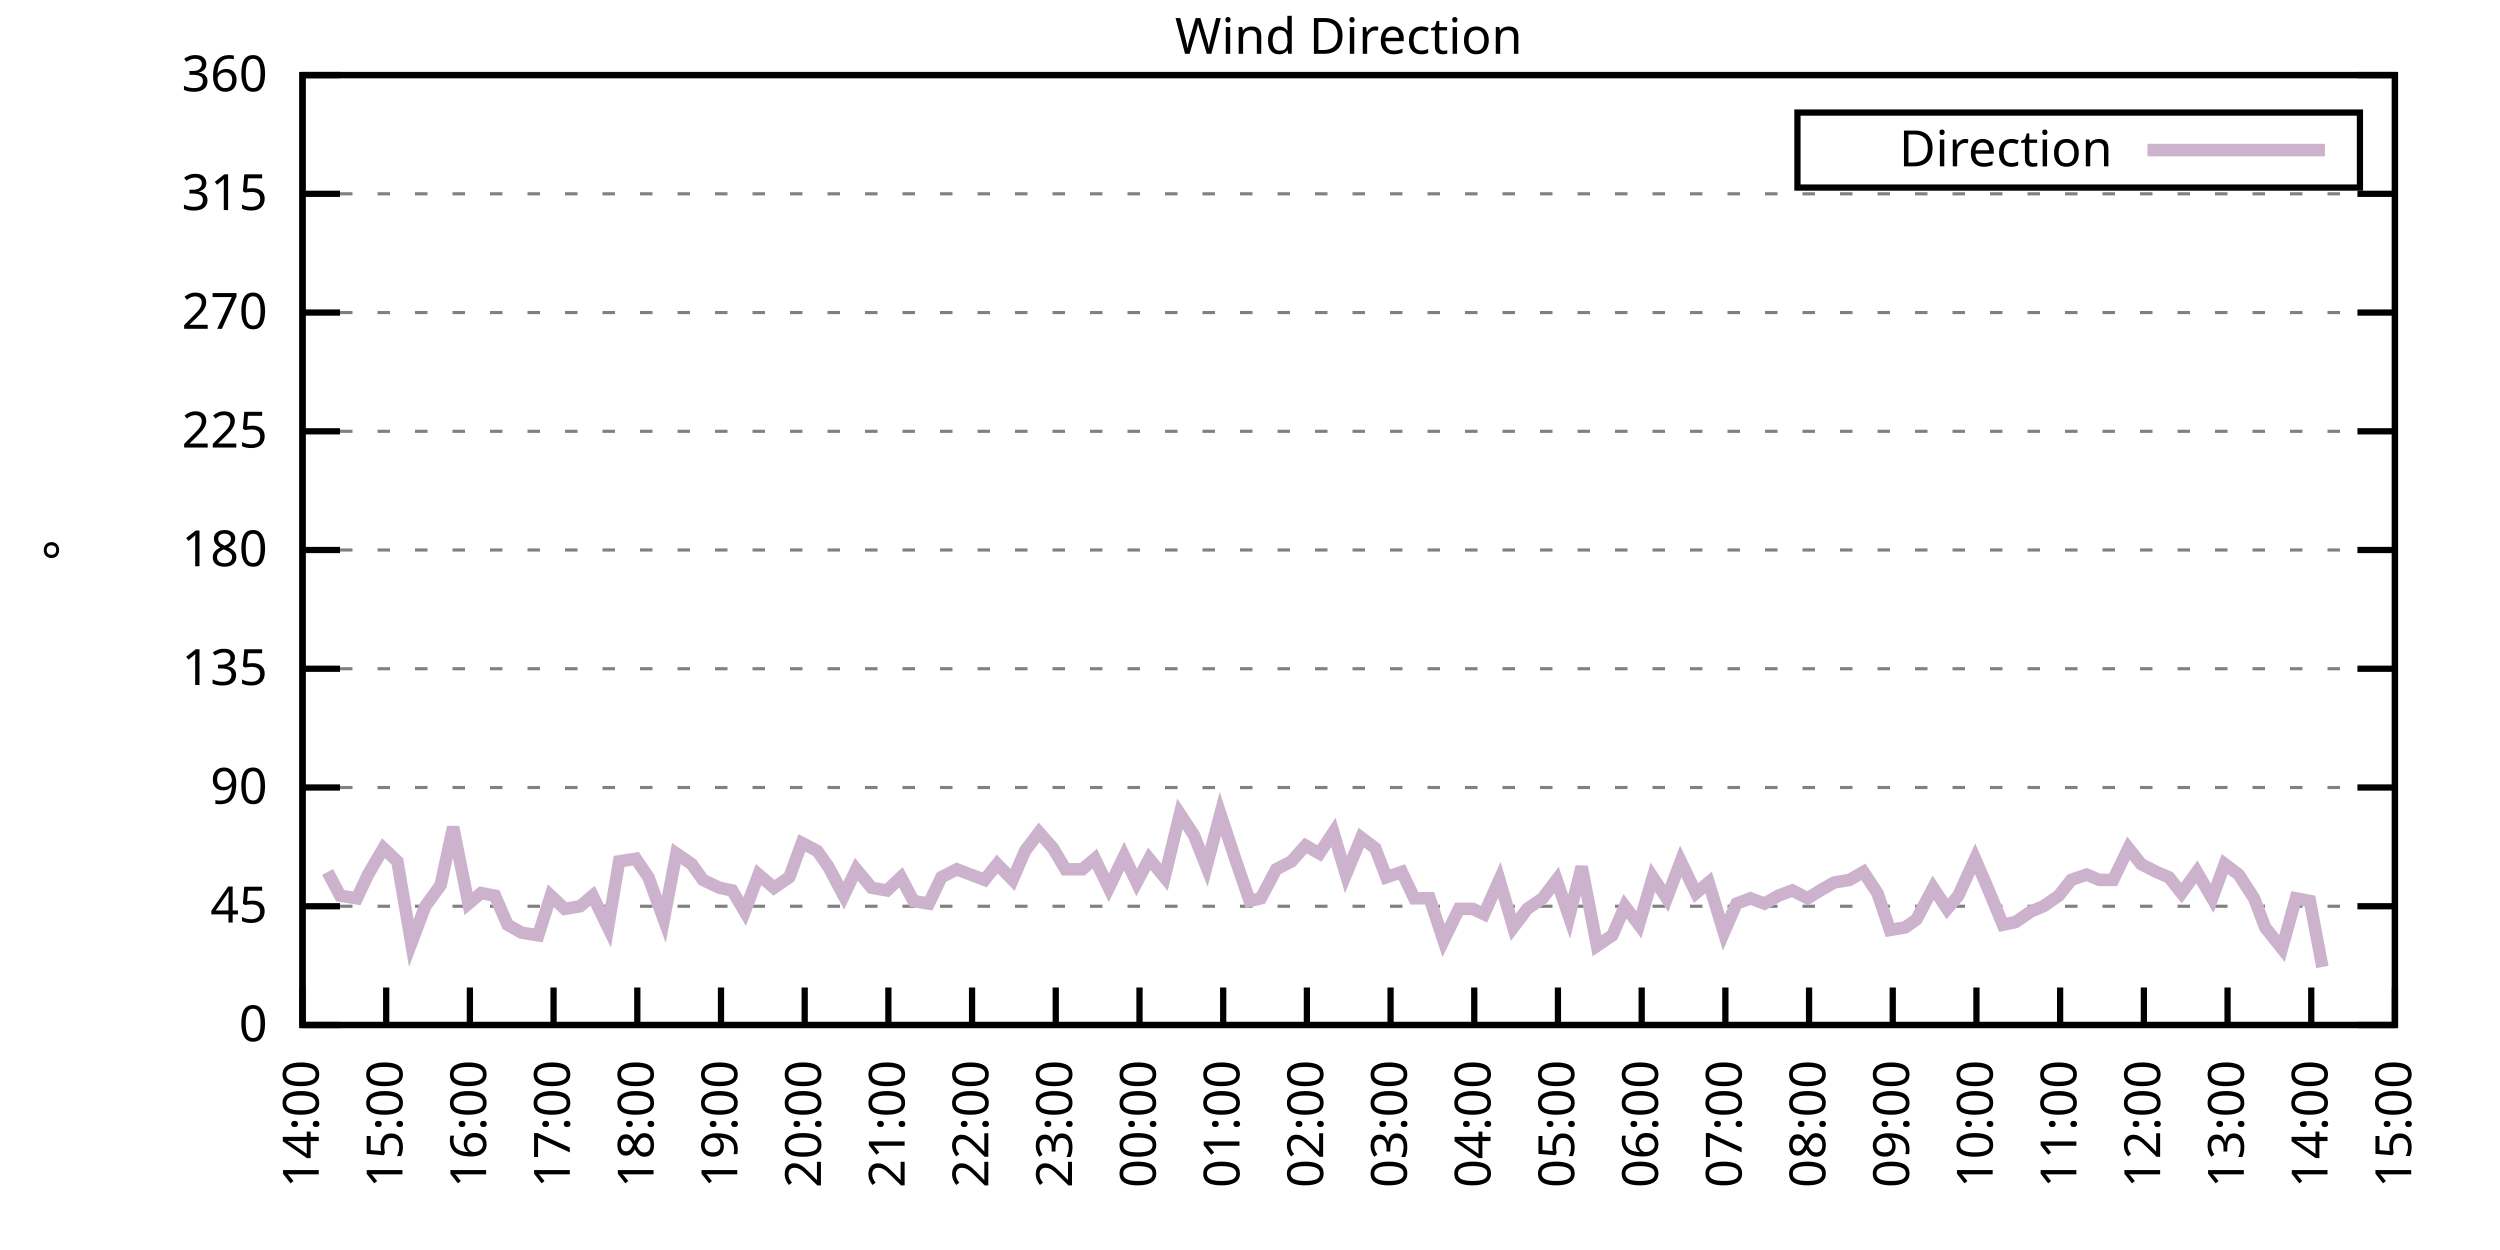
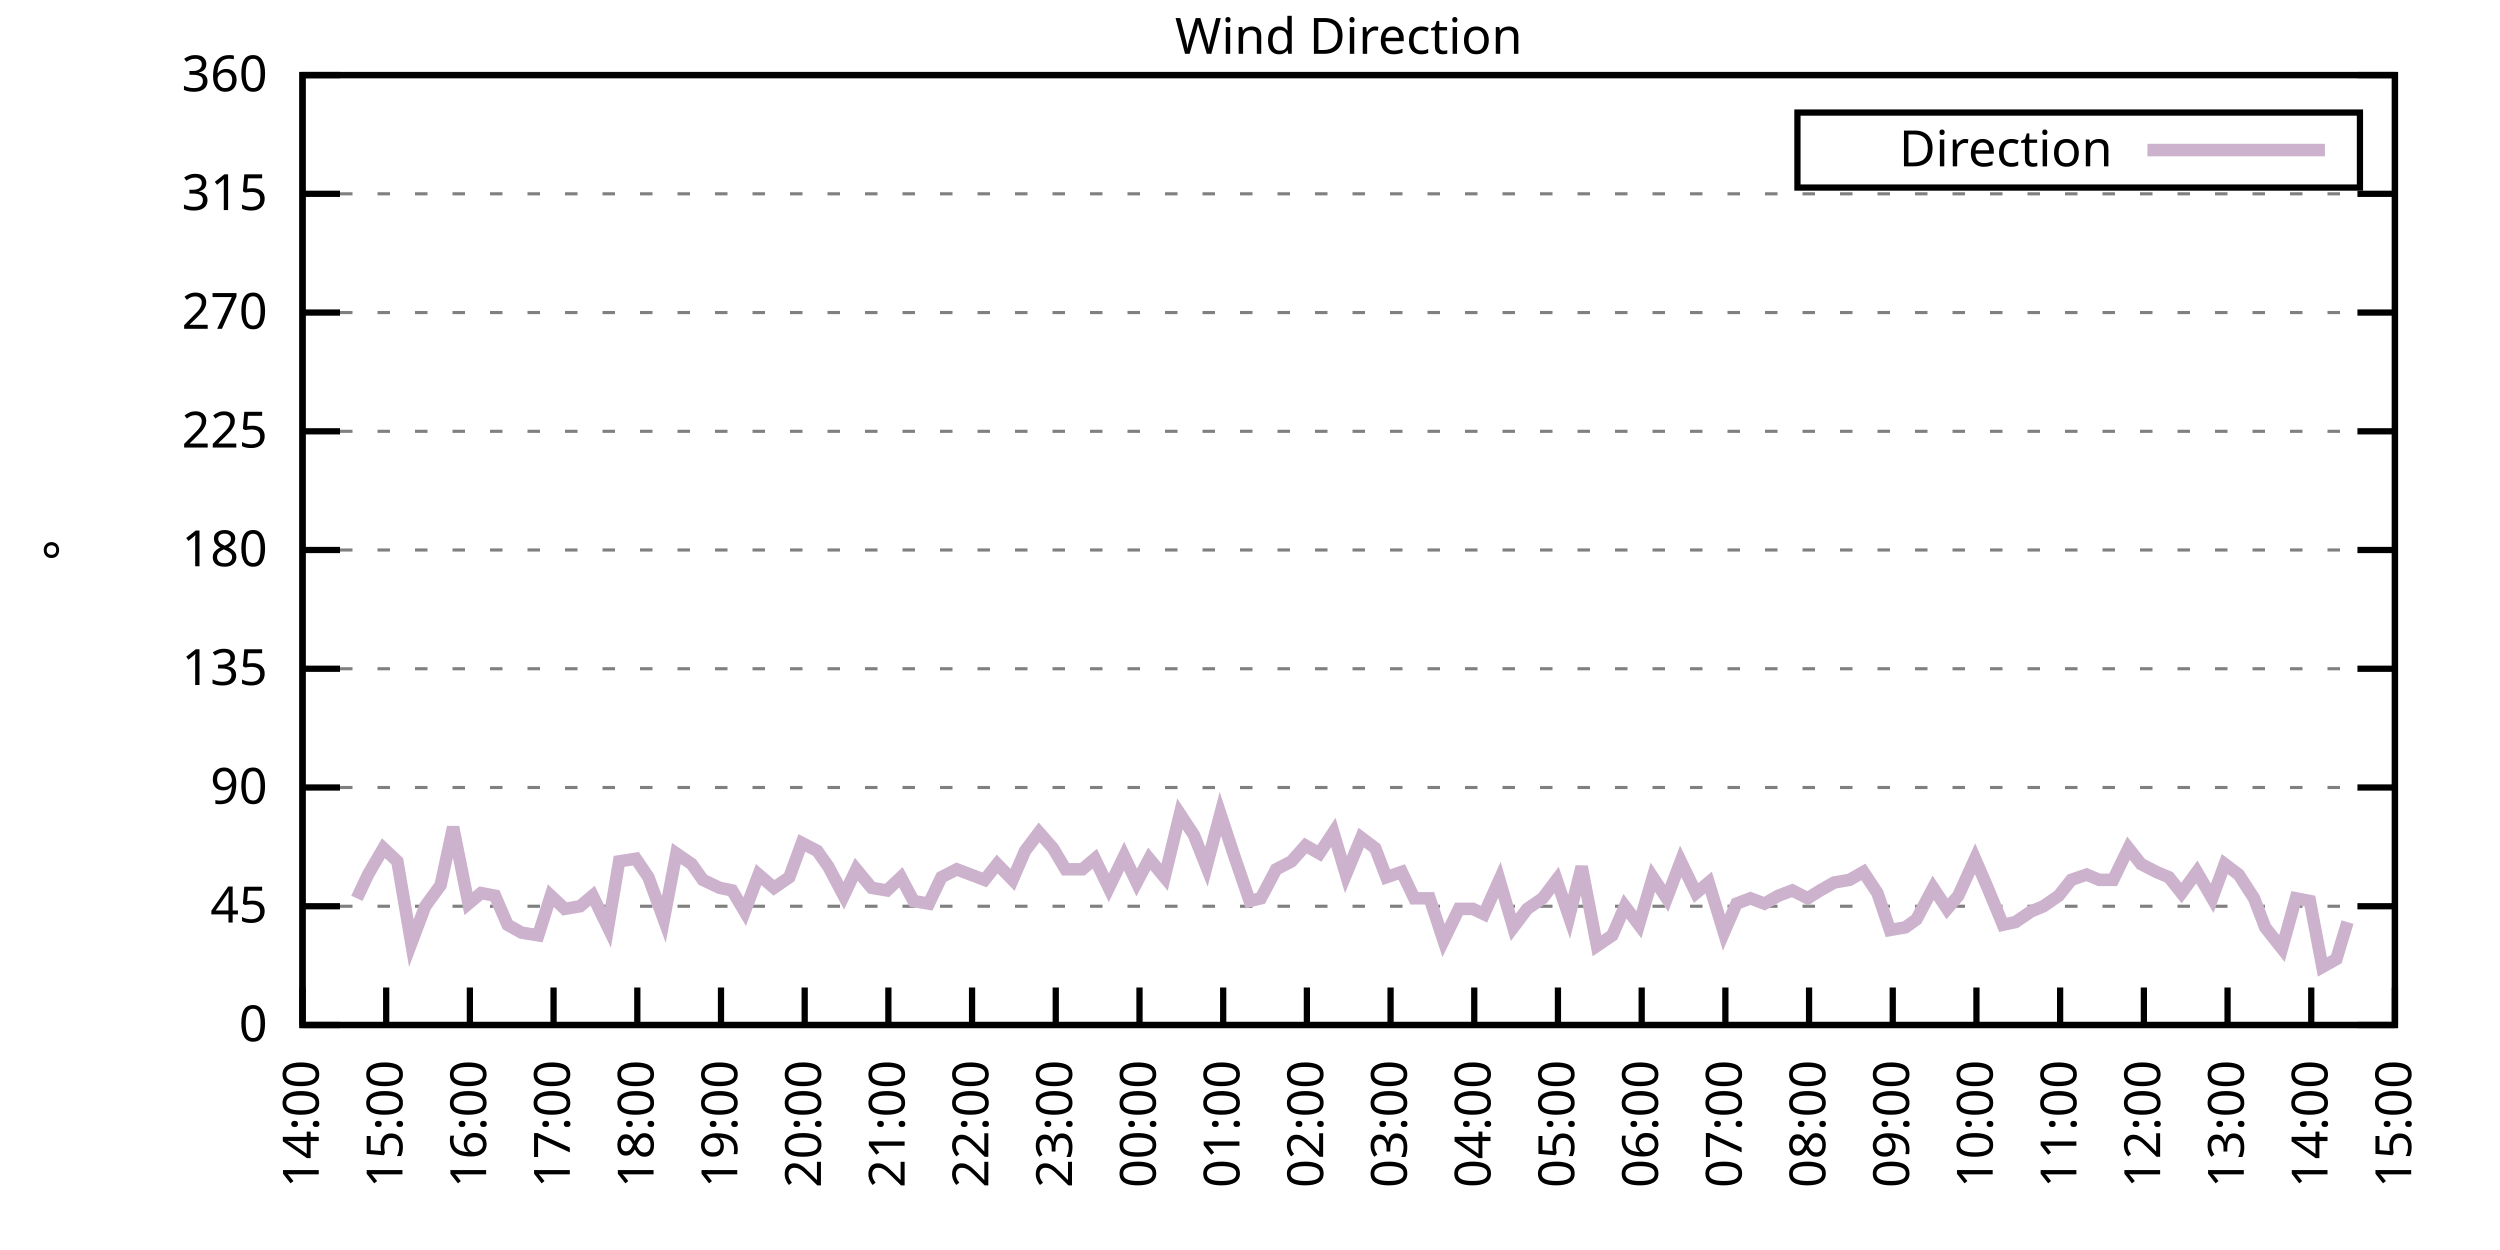
<svg xmlns="http://www.w3.org/2000/svg" xmlns:xlink="http://www.w3.org/1999/xlink" width="400" height="200" viewBox="0 0 400 200">
  <g id="gnuplot_canvas">
    <rect x="0" y="0" width="400" height="200" fill="none" />
    <defs>
      <circle id="gpDot" r="0.5" stroke-width="0.5" stroke="currentColor" />
      <path id="gpPt0" stroke-width="0.333" stroke="currentColor" d="M-1,0 h2 M0,-1 v2" />
      <path id="gpPt1" stroke-width="0.333" stroke="currentColor" d="M-1,-1 L1,1 M1,-1 L-1,1" />
      <path id="gpPt2" stroke-width="0.333" stroke="currentColor" d="M-1,0 L1,0 M0,-1 L0,1 M-1,-1 L1,1 M-1,1 L1,-1" />
      <rect id="gpPt3" stroke-width="0.333" stroke="currentColor" x="-1" y="-1" width="2" height="2" />
      <rect id="gpPt4" stroke-width="0.333" stroke="currentColor" fill="currentColor" x="-1" y="-1" width="2" height="2" />
      <circle id="gpPt5" stroke-width="0.333" stroke="currentColor" cx="0" cy="0" r="1" />
      <use xlink:href="#gpPt5" id="gpPt6" fill="currentColor" stroke="none" />
      <path id="gpPt7" stroke-width="0.333" stroke="currentColor" d="M0,-1.33 L-1.33,0.67 L1.33,0.67 z" />
      <use xlink:href="#gpPt7" id="gpPt8" fill="currentColor" stroke="none" />
      <use xlink:href="#gpPt7" id="gpPt9" stroke="currentColor" transform="rotate(180)" />
      <use xlink:href="#gpPt9" id="gpPt10" fill="currentColor" stroke="none" />
      <use xlink:href="#gpPt3" id="gpPt11" stroke="currentColor" transform="rotate(45)" />
      <use xlink:href="#gpPt11" id="gpPt12" fill="currentColor" stroke="none" />
      <path id="gpPt13" stroke-width="0.333" stroke="currentColor" d="M0,1.330 L1.265,0.411 L0.782,-1.067 L-0.782,-1.076 L-1.265,0.411 z" />
      <use xlink:href="#gpPt13" id="gpPt14" fill="currentColor" stroke="none" />
      <filter id="textbox" filterUnits="objectBoundingBox" x="0" y="0" height="1" width="1">
        <feFlood flood-color="white" flood-opacity="1" result="bgnd" />
        <feComposite in="SourceGraphic" in2="bgnd" operator="atop" />
      </filter>
      <filter id="greybox" filterUnits="objectBoundingBox" x="0" y="0" height="1" width="1">
        <feFlood flood-color="lightgrey" flood-opacity="1" result="grey" />
        <feComposite in="SourceGraphic" in2="grey" operator="atop" />
      </filter>
    </defs>
    <g fill="none" color="white" stroke="currentColor" stroke-width="1.00" stroke-linecap="butt" stroke-linejoin="miter">
</g>
    <g fill="none" color="black" stroke="currentColor" stroke-width="1.00" stroke-linecap="butt" stroke-linejoin="miter">
      <g stroke="none" shape-rendering="crispEdges">
        <polygon fill="rgb(255, 255, 255)" points="48.40,164.00 383.18,164.00 383.18,12.02 48.40,12.02 " />
      </g>
    </g>
    <g fill="none" color="black" stroke="currentColor" stroke-width="1.00" stroke-linecap="butt" stroke-linejoin="miter">
</g>
    <g fill="none" color="black" stroke="black" stroke-width="0.50" stroke-linecap="butt" stroke-linejoin="miter">
</g>
    <g fill="none" color="gray" stroke="currentColor" stroke-width="0.50" stroke-linecap="butt" stroke-linejoin="miter">
      <path stroke="gray" stroke-dasharray="2,4" class="gridline" d="M48.40,164.00 L383.19,164.00  " />
    </g>
    <g fill="none" color="gray" stroke="gray" stroke-width="1.00" stroke-linecap="butt" stroke-linejoin="miter">
</g>
    <g fill="none" color="black" stroke="currentColor" stroke-width="1.00" stroke-linecap="butt" stroke-linejoin="miter">
      <path stroke="black" d="M48.40,164.00 L54.40,164.00 M383.19,164.00 L377.19,164.00  " />
      <g transform="translate(42.80,166.60)" stroke="none" fill="black" font-family="Sans" font-size="8.00" text-anchor="end">
        <text>
          <tspan font-family="Sans"> 0</tspan>
        </text>
      </g>
    </g>
    <g fill="none" color="black" stroke="currentColor" stroke-width="1.00" stroke-linecap="butt" stroke-linejoin="miter">
</g>
    <g fill="none" color="black" stroke="black" stroke-width="0.50" stroke-linecap="butt" stroke-linejoin="miter">
</g>
    <g fill="none" color="gray" stroke="currentColor" stroke-width="0.50" stroke-linecap="butt" stroke-linejoin="miter">
      <path stroke="gray" stroke-dasharray="2,4" class="gridline" d="M48.40,145.00 L383.19,145.00  " />
    </g>
    <g fill="none" color="gray" stroke="gray" stroke-width="1.00" stroke-linecap="butt" stroke-linejoin="miter">
</g>
    <g fill="none" color="black" stroke="currentColor" stroke-width="1.00" stroke-linecap="butt" stroke-linejoin="miter">
      <path stroke="black" d="M48.40,145.00 L54.40,145.00 M383.19,145.00 L377.19,145.00  " />
      <g transform="translate(42.80,147.60)" stroke="none" fill="black" font-family="Sans" font-size="8.00" text-anchor="end">
        <text>
          <tspan font-family="Sans"> 45</tspan>
        </text>
      </g>
    </g>
    <g fill="none" color="black" stroke="currentColor" stroke-width="1.00" stroke-linecap="butt" stroke-linejoin="miter">
</g>
    <g fill="none" color="black" stroke="black" stroke-width="0.50" stroke-linecap="butt" stroke-linejoin="miter">
</g>
    <g fill="none" color="gray" stroke="currentColor" stroke-width="0.50" stroke-linecap="butt" stroke-linejoin="miter">
      <path stroke="gray" stroke-dasharray="2,4" class="gridline" d="M48.40,126.00 L383.19,126.00  " />
    </g>
    <g fill="none" color="gray" stroke="gray" stroke-width="1.00" stroke-linecap="butt" stroke-linejoin="miter">
</g>
    <g fill="none" color="black" stroke="currentColor" stroke-width="1.00" stroke-linecap="butt" stroke-linejoin="miter">
      <path stroke="black" d="M48.40,126.00 L54.40,126.00 M383.19,126.00 L377.19,126.00  " />
      <g transform="translate(42.80,128.60)" stroke="none" fill="black" font-family="Sans" font-size="8.00" text-anchor="end">
        <text>
          <tspan font-family="Sans"> 90</tspan>
        </text>
      </g>
    </g>
    <g fill="none" color="black" stroke="currentColor" stroke-width="1.00" stroke-linecap="butt" stroke-linejoin="miter">
</g>
    <g fill="none" color="black" stroke="black" stroke-width="0.50" stroke-linecap="butt" stroke-linejoin="miter">
</g>
    <g fill="none" color="gray" stroke="currentColor" stroke-width="0.50" stroke-linecap="butt" stroke-linejoin="miter">
      <path stroke="gray" stroke-dasharray="2,4" class="gridline" d="M48.40,107.00 L383.19,107.00  " />
    </g>
    <g fill="none" color="gray" stroke="gray" stroke-width="1.00" stroke-linecap="butt" stroke-linejoin="miter">
</g>
    <g fill="none" color="black" stroke="currentColor" stroke-width="1.00" stroke-linecap="butt" stroke-linejoin="miter">
      <path stroke="black" d="M48.40,107.00 L54.40,107.00 M383.19,107.00 L377.19,107.00  " />
      <g transform="translate(42.80,109.60)" stroke="none" fill="black" font-family="Sans" font-size="8.00" text-anchor="end">
        <text>
          <tspan font-family="Sans"> 135</tspan>
        </text>
      </g>
    </g>
    <g fill="none" color="black" stroke="currentColor" stroke-width="1.00" stroke-linecap="butt" stroke-linejoin="miter">
</g>
    <g fill="none" color="black" stroke="black" stroke-width="0.50" stroke-linecap="butt" stroke-linejoin="miter">
</g>
    <g fill="none" color="gray" stroke="currentColor" stroke-width="0.50" stroke-linecap="butt" stroke-linejoin="miter">
      <path stroke="gray" stroke-dasharray="2,4" class="gridline" d="M48.40,88.00 L383.19,88.00  " />
    </g>
    <g fill="none" color="gray" stroke="gray" stroke-width="1.00" stroke-linecap="butt" stroke-linejoin="miter">
</g>
    <g fill="none" color="black" stroke="currentColor" stroke-width="1.00" stroke-linecap="butt" stroke-linejoin="miter">
      <path stroke="black" d="M48.40,88.00 L54.40,88.00 M383.19,88.00 L377.19,88.00  " />
      <g transform="translate(42.80,90.60)" stroke="none" fill="black" font-family="Sans" font-size="8.00" text-anchor="end">
        <text>
          <tspan font-family="Sans"> 180</tspan>
        </text>
      </g>
    </g>
    <g fill="none" color="black" stroke="currentColor" stroke-width="1.00" stroke-linecap="butt" stroke-linejoin="miter">
</g>
    <g fill="none" color="black" stroke="black" stroke-width="0.50" stroke-linecap="butt" stroke-linejoin="miter">
</g>
    <g fill="none" color="gray" stroke="currentColor" stroke-width="0.50" stroke-linecap="butt" stroke-linejoin="miter">
      <path stroke="gray" stroke-dasharray="2,4" class="gridline" d="M48.40,69.01 L383.19,69.01  " />
    </g>
    <g fill="none" color="gray" stroke="gray" stroke-width="1.00" stroke-linecap="butt" stroke-linejoin="miter">
</g>
    <g fill="none" color="black" stroke="currentColor" stroke-width="1.00" stroke-linecap="butt" stroke-linejoin="miter">
      <path stroke="black" d="M48.40,69.01 L54.40,69.01 M383.19,69.01 L377.19,69.01  " />
      <g transform="translate(42.80,71.61)" stroke="none" fill="black" font-family="Sans" font-size="8.00" text-anchor="end">
        <text>
          <tspan font-family="Sans"> 225</tspan>
        </text>
      </g>
    </g>
    <g fill="none" color="black" stroke="currentColor" stroke-width="1.00" stroke-linecap="butt" stroke-linejoin="miter">
</g>
    <g fill="none" color="black" stroke="black" stroke-width="0.50" stroke-linecap="butt" stroke-linejoin="miter">
</g>
    <g fill="none" color="gray" stroke="currentColor" stroke-width="0.50" stroke-linecap="butt" stroke-linejoin="miter">
      <path stroke="gray" stroke-dasharray="2,4" class="gridline" d="M48.40,50.01 L383.19,50.01  " />
    </g>
    <g fill="none" color="gray" stroke="gray" stroke-width="1.00" stroke-linecap="butt" stroke-linejoin="miter">
</g>
    <g fill="none" color="black" stroke="currentColor" stroke-width="1.00" stroke-linecap="butt" stroke-linejoin="miter">
      <path stroke="black" d="M48.40,50.01 L54.40,50.01 M383.19,50.01 L377.19,50.01  " />
      <g transform="translate(42.80,52.61)" stroke="none" fill="black" font-family="Sans" font-size="8.00" text-anchor="end">
        <text>
          <tspan font-family="Sans"> 270</tspan>
        </text>
      </g>
    </g>
    <g fill="none" color="black" stroke="currentColor" stroke-width="1.00" stroke-linecap="butt" stroke-linejoin="miter">
</g>
    <g fill="none" color="black" stroke="black" stroke-width="0.50" stroke-linecap="butt" stroke-linejoin="miter">
</g>
    <g fill="none" color="gray" stroke="currentColor" stroke-width="0.50" stroke-linecap="butt" stroke-linejoin="miter">
      <path stroke="gray" stroke-dasharray="2,4" class="gridline" d="M48.40,31.01 L383.19,31.01  " />
    </g>
    <g fill="none" color="gray" stroke="gray" stroke-width="1.00" stroke-linecap="butt" stroke-linejoin="miter">
</g>
    <g fill="none" color="black" stroke="currentColor" stroke-width="1.00" stroke-linecap="butt" stroke-linejoin="miter">
      <path stroke="black" d="M48.40,31.01 L54.40,31.01 M383.19,31.01 L377.19,31.01  " />
      <g transform="translate(42.80,33.61)" stroke="none" fill="black" font-family="Sans" font-size="8.00" text-anchor="end">
        <text>
          <tspan font-family="Sans"> 315</tspan>
        </text>
      </g>
    </g>
    <g fill="none" color="black" stroke="currentColor" stroke-width="1.00" stroke-linecap="butt" stroke-linejoin="miter">
</g>
    <g fill="none" color="black" stroke="black" stroke-width="0.50" stroke-linecap="butt" stroke-linejoin="miter">
</g>
    <g fill="none" color="gray" stroke="currentColor" stroke-width="0.50" stroke-linecap="butt" stroke-linejoin="miter">
      <path stroke="gray" stroke-dasharray="2,4" class="gridline" d="M48.40,12.01 L383.19,12.01  " />
    </g>
    <g fill="none" color="gray" stroke="gray" stroke-width="1.00" stroke-linecap="butt" stroke-linejoin="miter">
</g>
    <g fill="none" color="black" stroke="currentColor" stroke-width="1.00" stroke-linecap="butt" stroke-linejoin="miter">
      <path stroke="black" d="M48.40,12.01 L54.40,12.01 M383.19,12.01 L377.19,12.01  " />
      <g transform="translate(42.80,14.61)" stroke="none" fill="black" font-family="Sans" font-size="8.00" text-anchor="end">
        <text>
          <tspan font-family="Sans"> 360</tspan>
        </text>
      </g>
    </g>
    <g fill="none" color="black" stroke="currentColor" stroke-width="1.00" stroke-linecap="butt" stroke-linejoin="miter">
      <path stroke="black" d="M48.40,164.00 L48.40,158.00  " />
      <g transform="translate(51.00,169.60) rotate(270.00)" stroke="none" fill="black" font-family="Sans" font-size="8.00" text-anchor="end">
        <text>
          <tspan font-family="Sans">14:00</tspan>
        </text>
      </g>
    </g>
    <g fill="none" color="black" stroke="currentColor" stroke-width="1.00" stroke-linecap="butt" stroke-linejoin="miter">
      <path stroke="black" d="M61.79,164.00 L61.79,158.00  " />
      <g transform="translate(64.39,169.60) rotate(270.00)" stroke="none" fill="black" font-family="Sans" font-size="8.00" text-anchor="end">
        <text>
          <tspan font-family="Sans">15:00</tspan>
        </text>
      </g>
    </g>
    <g fill="none" color="black" stroke="currentColor" stroke-width="1.00" stroke-linecap="butt" stroke-linejoin="miter">
      <path stroke="black" d="M75.18,164.00 L75.18,158.00  " />
      <g transform="translate(77.78,169.60) rotate(270.00)" stroke="none" fill="black" font-family="Sans" font-size="8.00" text-anchor="end">
        <text>
          <tspan font-family="Sans">16:00</tspan>
        </text>
      </g>
    </g>
    <g fill="none" color="black" stroke="currentColor" stroke-width="1.00" stroke-linecap="butt" stroke-linejoin="miter">
      <path stroke="black" d="M88.57,164.00 L88.57,158.00  " />
      <g transform="translate(91.17,169.60) rotate(270.00)" stroke="none" fill="black" font-family="Sans" font-size="8.00" text-anchor="end">
        <text>
          <tspan font-family="Sans">17:00</tspan>
        </text>
      </g>
    </g>
    <g fill="none" color="black" stroke="currentColor" stroke-width="1.00" stroke-linecap="butt" stroke-linejoin="miter">
      <path stroke="black" d="M101.97,164.00 L101.97,158.00  " />
      <g transform="translate(104.57,169.60) rotate(270.00)" stroke="none" fill="black" font-family="Sans" font-size="8.00" text-anchor="end">
        <text>
          <tspan font-family="Sans">18:00</tspan>
        </text>
      </g>
    </g>
    <g fill="none" color="black" stroke="currentColor" stroke-width="1.00" stroke-linecap="butt" stroke-linejoin="miter">
      <path stroke="black" d="M115.36,164.00 L115.36,158.00  " />
      <g transform="translate(117.96,169.60) rotate(270.00)" stroke="none" fill="black" font-family="Sans" font-size="8.00" text-anchor="end">
        <text>
          <tspan font-family="Sans">19:00</tspan>
        </text>
      </g>
    </g>
    <g fill="none" color="black" stroke="currentColor" stroke-width="1.00" stroke-linecap="butt" stroke-linejoin="miter">
      <path stroke="black" d="M128.75,164.00 L128.75,158.00  " />
      <g transform="translate(131.35,169.60) rotate(270.00)" stroke="none" fill="black" font-family="Sans" font-size="8.00" text-anchor="end">
        <text>
          <tspan font-family="Sans">20:00</tspan>
        </text>
      </g>
    </g>
    <g fill="none" color="black" stroke="currentColor" stroke-width="1.00" stroke-linecap="butt" stroke-linejoin="miter">
      <path stroke="black" d="M142.14,164.00 L142.14,158.00  " />
      <g transform="translate(144.74,169.60) rotate(270.00)" stroke="none" fill="black" font-family="Sans" font-size="8.00" text-anchor="end">
        <text>
          <tspan font-family="Sans">21:00</tspan>
        </text>
      </g>
    </g>
    <g fill="none" color="black" stroke="currentColor" stroke-width="1.00" stroke-linecap="butt" stroke-linejoin="miter">
      <path stroke="black" d="M155.53,164.00 L155.53,158.00  " />
      <g transform="translate(158.13,169.60) rotate(270.00)" stroke="none" fill="black" font-family="Sans" font-size="8.00" text-anchor="end">
        <text>
          <tspan font-family="Sans">22:00</tspan>
        </text>
      </g>
    </g>
    <g fill="none" color="black" stroke="currentColor" stroke-width="1.00" stroke-linecap="butt" stroke-linejoin="miter">
      <path stroke="black" d="M168.92,164.00 L168.92,158.00  " />
      <g transform="translate(171.52,169.60) rotate(270.00)" stroke="none" fill="black" font-family="Sans" font-size="8.00" text-anchor="end">
        <text>
          <tspan font-family="Sans">23:00</tspan>
        </text>
      </g>
    </g>
    <g fill="none" color="black" stroke="currentColor" stroke-width="1.00" stroke-linecap="butt" stroke-linejoin="miter">
      <path stroke="black" d="M182.32,164.00 L182.32,158.00  " />
      <g transform="translate(184.92,169.60) rotate(270.00)" stroke="none" fill="black" font-family="Sans" font-size="8.00" text-anchor="end">
        <text>
          <tspan font-family="Sans">00:00</tspan>
        </text>
      </g>
    </g>
    <g fill="none" color="black" stroke="currentColor" stroke-width="1.00" stroke-linecap="butt" stroke-linejoin="miter">
      <path stroke="black" d="M195.71,164.00 L195.71,158.00  " />
      <g transform="translate(198.31,169.60) rotate(270.00)" stroke="none" fill="black" font-family="Sans" font-size="8.00" text-anchor="end">
        <text>
          <tspan font-family="Sans">01:00</tspan>
        </text>
      </g>
    </g>
    <g fill="none" color="black" stroke="currentColor" stroke-width="1.00" stroke-linecap="butt" stroke-linejoin="miter">
      <path stroke="black" d="M209.10,164.00 L209.10,158.00  " />
      <g transform="translate(211.70,169.60) rotate(270.00)" stroke="none" fill="black" font-family="Sans" font-size="8.00" text-anchor="end">
        <text>
          <tspan font-family="Sans">02:00</tspan>
        </text>
      </g>
    </g>
    <g fill="none" color="black" stroke="currentColor" stroke-width="1.00" stroke-linecap="butt" stroke-linejoin="miter">
      <path stroke="black" d="M222.49,164.00 L222.49,158.00  " />
      <g transform="translate(225.09,169.60) rotate(270.00)" stroke="none" fill="black" font-family="Sans" font-size="8.00" text-anchor="end">
        <text>
          <tspan font-family="Sans">03:00</tspan>
        </text>
      </g>
    </g>
    <g fill="none" color="black" stroke="currentColor" stroke-width="1.00" stroke-linecap="butt" stroke-linejoin="miter">
      <path stroke="black" d="M235.88,164.00 L235.88,158.00  " />
      <g transform="translate(238.48,169.60) rotate(270.00)" stroke="none" fill="black" font-family="Sans" font-size="8.00" text-anchor="end">
        <text>
          <tspan font-family="Sans">04:00</tspan>
        </text>
      </g>
    </g>
    <g fill="none" color="black" stroke="currentColor" stroke-width="1.00" stroke-linecap="butt" stroke-linejoin="miter">
      <path stroke="black" d="M249.27,164.00 L249.27,158.00  " />
      <g transform="translate(251.87,169.60) rotate(270.00)" stroke="none" fill="black" font-family="Sans" font-size="8.00" text-anchor="end">
        <text>
          <tspan font-family="Sans">05:00</tspan>
        </text>
      </g>
    </g>
    <g fill="none" color="black" stroke="currentColor" stroke-width="1.00" stroke-linecap="butt" stroke-linejoin="miter">
      <path stroke="black" d="M262.67,164.00 L262.67,158.00  " />
      <g transform="translate(265.27,169.60) rotate(270.00)" stroke="none" fill="black" font-family="Sans" font-size="8.00" text-anchor="end">
        <text>
          <tspan font-family="Sans">06:00</tspan>
        </text>
      </g>
    </g>
    <g fill="none" color="black" stroke="currentColor" stroke-width="1.00" stroke-linecap="butt" stroke-linejoin="miter">
      <path stroke="black" d="M276.06,164.00 L276.06,158.00  " />
      <g transform="translate(278.66,169.60) rotate(270.00)" stroke="none" fill="black" font-family="Sans" font-size="8.00" text-anchor="end">
        <text>
          <tspan font-family="Sans">07:00</tspan>
        </text>
      </g>
    </g>
    <g fill="none" color="black" stroke="currentColor" stroke-width="1.00" stroke-linecap="butt" stroke-linejoin="miter">
      <path stroke="black" d="M289.45,164.00 L289.45,158.00  " />
      <g transform="translate(292.05,169.60) rotate(270.00)" stroke="none" fill="black" font-family="Sans" font-size="8.00" text-anchor="end">
        <text>
          <tspan font-family="Sans">08:00</tspan>
        </text>
      </g>
    </g>
    <g fill="none" color="black" stroke="currentColor" stroke-width="1.00" stroke-linecap="butt" stroke-linejoin="miter">
      <path stroke="black" d="M302.84,164.00 L302.84,158.00  " />
      <g transform="translate(305.44,169.60) rotate(270.00)" stroke="none" fill="black" font-family="Sans" font-size="8.00" text-anchor="end">
        <text>
          <tspan font-family="Sans">09:00</tspan>
        </text>
      </g>
    </g>
    <g fill="none" color="black" stroke="currentColor" stroke-width="1.00" stroke-linecap="butt" stroke-linejoin="miter">
      <path stroke="black" d="M316.23,164.00 L316.23,158.00  " />
      <g transform="translate(318.83,169.60) rotate(270.00)" stroke="none" fill="black" font-family="Sans" font-size="8.00" text-anchor="end">
        <text>
          <tspan font-family="Sans">10:00</tspan>
        </text>
      </g>
    </g>
    <g fill="none" color="black" stroke="currentColor" stroke-width="1.00" stroke-linecap="butt" stroke-linejoin="miter">
      <path stroke="black" d="M329.62,164.00 L329.62,158.00  " />
      <g transform="translate(332.22,169.60) rotate(270.00)" stroke="none" fill="black" font-family="Sans" font-size="8.00" text-anchor="end">
        <text>
          <tspan font-family="Sans">11:00</tspan>
        </text>
      </g>
    </g>
    <g fill="none" color="black" stroke="currentColor" stroke-width="1.00" stroke-linecap="butt" stroke-linejoin="miter">
      <path stroke="black" d="M343.02,164.00 L343.02,158.00  " />
      <g transform="translate(345.62,169.60) rotate(270.00)" stroke="none" fill="black" font-family="Sans" font-size="8.00" text-anchor="end">
        <text>
          <tspan font-family="Sans">12:00</tspan>
        </text>
      </g>
    </g>
    <g fill="none" color="black" stroke="currentColor" stroke-width="1.00" stroke-linecap="butt" stroke-linejoin="miter">
      <path stroke="black" d="M356.41,164.00 L356.41,158.00  " />
      <g transform="translate(359.01,169.60) rotate(270.00)" stroke="none" fill="black" font-family="Sans" font-size="8.00" text-anchor="end">
        <text>
          <tspan font-family="Sans">13:00</tspan>
        </text>
      </g>
    </g>
    <g fill="none" color="black" stroke="currentColor" stroke-width="1.00" stroke-linecap="butt" stroke-linejoin="miter">
      <path stroke="black" d="M369.80,164.00 L369.80,158.00  " />
      <g transform="translate(372.40,169.60) rotate(270.00)" stroke="none" fill="black" font-family="Sans" font-size="8.00" text-anchor="end">
        <text>
          <tspan font-family="Sans">14:00</tspan>
        </text>
      </g>
    </g>
    <g fill="none" color="black" stroke="currentColor" stroke-width="1.00" stroke-linecap="butt" stroke-linejoin="miter">
      <path stroke="black" d="M383.19,164.00 L383.19,158.00  " />
      <g transform="translate(385.79,169.60) rotate(270.00)" stroke="none" fill="black" font-family="Sans" font-size="8.00" text-anchor="end">
        <text>
          <tspan font-family="Sans">15:00</tspan>
        </text>
      </g>
    </g>
    <g fill="none" color="black" stroke="currentColor" stroke-width="1.00" stroke-linecap="butt" stroke-linejoin="miter">
</g>
    <g fill="none" color="black" stroke="currentColor" stroke-width="1.00" stroke-linecap="butt" stroke-linejoin="miter">
      <path stroke="black" d="M48.40,12.01 L48.40,164.00 L383.19,164.00 L383.19,12.01 L48.40,12.01 Z  " />
    </g>
    <g fill="none" color="black" stroke="currentColor" stroke-width="1.00" stroke-linecap="butt" stroke-linejoin="miter">
</g>
    <g fill="none" color="black" stroke="currentColor" stroke-width="1.00" stroke-linecap="butt" stroke-linejoin="miter">
      <path stroke="black" d="M287.59,30.01 L287.59,18.01 L377.59,18.01 L377.59,30.01 L287.59,30.01 Z  " />
    </g>
    <g id="Wind_direction_plot_1">
      <g fill="none" color="white" stroke="black" stroke-width="2.00" stroke-linecap="butt" stroke-linejoin="miter">
</g>
      <g fill="none" color="black" stroke="currentColor" stroke-width="2.00" stroke-linecap="butt" stroke-linejoin="miter">
        <g transform="translate(337.99,26.61)" stroke="none" fill="black" font-family="Sans" font-size="8.00" text-anchor="end">
          <text>
            <tspan font-family="Sans">Direction</tspan>
          </text>
        </g>
      </g>
      <g fill="none" color="black" stroke="currentColor" stroke-width="2.00" stroke-linecap="butt" stroke-linejoin="miter">
-         <path stroke="rgb(204, 178, 204)" d="M343.59,24.01 L371.99,24.01 M52.42,139.51 L54.43,143.31 L57.10,143.73 L58.89,139.93 L61.35,135.71 L63.58,137.82   L65.81,150.91 L68.04,145.00 L70.50,141.62 L72.50,132.34 L74.96,144.58 L76.97,142.89 L79.20,143.31 L81.21,147.96   L83.44,149.22 L86.12,149.65 L88.13,143.31 L90.36,145.42 L92.82,145.00 L94.82,143.31 L97.28,148.38 L99.06,137.82   L101.74,137.40 L103.75,140.36 L106.21,147.11 L108.22,136.56 L110.67,138.25 L112.46,140.78 L115.13,142.05 L117.14,142.47   L119.15,145.85 L121.38,139.93 L123.84,142.05 L126.29,140.36 L128.30,134.87 L130.76,136.14 L132.54,138.67 L135.00,143.31   L137.01,139.09 L139.46,142.05 L141.92,142.47 L144.15,140.36 L146.16,144.16 L148.61,144.58 L150.62,140.36 L153.08,139.09   L157.54,140.78 L159.55,138.25 L162.01,140.78 L164.01,136.14 L166.25,133.18 L168.48,135.71 L170.49,139.09 L173.17,139.09   L175.17,137.40 L177.41,142.05 L179.86,136.98 L181.87,141.20 L183.88,137.40 L186.33,140.36 L188.79,130.22 L191.02,133.60   L193.03,138.67 L195.26,130.22 L197.49,136.98 L199.95,144.16 L201.73,143.73 L204.19,139.09 L206.64,137.82 L208.88,135.29   L211.11,136.56 L213.34,133.18 L215.35,139.93 L217.80,134.02 L220.04,135.71 L221.82,140.36 L224.28,139.51 L226.29,143.73   L228.74,143.73 L230.97,150.49 L233.43,145.42 L235.66,145.42 L237.44,146.27 L239.90,140.78 L242.13,148.38 L244.36,145.42   L246.82,143.73 L249.05,140.78 L251.06,146.69 L253.07,138.67 L255.52,151.33 L257.98,149.65 L259.99,145.00 L262.22,147.96   L264.45,140.36 L266.68,143.73 L268.92,137.82 L271.37,142.89 L273.38,141.20 L275.83,149.22 L277.84,144.58 L280.07,143.73   L282.31,144.58 L284.54,143.31 L286.77,142.47 L289.23,143.73 L291.23,142.47 L293.47,141.20 L295.92,140.78 L298.15,139.51   L300.39,142.89 L302.39,148.80 L304.85,148.38 L306.63,147.11 L309.31,142.05 L311.54,145.42 L313.33,143.31 L316.01,137.40   L318.02,142.05 L320.47,147.96 L322.48,147.53 L324.94,145.85 L326.95,145.00 L329.40,143.31 L331.41,140.78 L333.86,139.93   L335.87,140.78 L338.10,140.78 L340.56,135.71 L342.57,138.25 L345.02,139.51 L347.03,140.36 L349.04,142.89 L351.50,139.51   L353.95,143.73 L355.96,138.25 L358.19,139.93 L360.65,143.73 L362.43,148.38 L365.11,151.76 L367.34,143.73 L369.58,144.16   L371.58,154.71  " />
+         <path stroke="rgb(204, 178, 204)" d="M343.59,24.01 L371.99,24.01 M57.10,143.73 L58.89,139.93 L61.35,135.71 L63.58,137.82 L65.81,150.91 L68.04,145.00   L70.50,141.62 L72.50,132.34 L74.96,144.58 L76.97,142.89 L79.20,143.31 L81.21,147.96 L83.44,149.22 L86.12,149.65   L88.13,143.31 L90.36,145.42 L92.82,145.00 L94.82,143.31 L97.28,148.38 L99.06,137.82 L101.74,137.40 L103.75,140.36   L106.21,147.11 L108.22,136.56 L110.67,138.25 L112.46,140.78 L115.13,142.05 L117.14,142.47 L119.15,145.85 L121.38,139.93   L123.84,142.05 L126.29,140.36 L128.30,134.87 L130.76,136.14 L132.54,138.67 L135.00,143.31 L137.01,139.09 L139.46,142.05   L141.92,142.47 L144.15,140.36 L146.16,144.16 L148.61,144.58 L150.62,140.36 L153.08,139.09 L157.54,140.78 L159.55,138.25   L162.01,140.78 L164.01,136.14 L166.25,133.18 L168.48,135.71 L170.49,139.09 L173.17,139.09 L175.17,137.40 L177.41,142.05   L179.86,136.98 L181.87,141.20 L183.88,137.40 L186.33,140.36 L188.79,130.22 L191.02,133.60 L193.03,138.67 L195.26,130.22   L197.49,136.98 L199.95,144.16 L201.73,143.73 L204.19,139.09 L206.64,137.82 L208.88,135.29 L211.11,136.56 L213.34,133.18   L215.35,139.93 L217.80,134.02 L220.04,135.71 L221.82,140.36 L224.28,139.51 L226.29,143.73 L228.74,143.73 L230.97,150.49   L233.43,145.42 L235.66,145.42 L237.44,146.27 L239.90,140.78 L242.13,148.38 L244.36,145.42 L246.82,143.73 L249.05,140.78   L251.06,146.69 L253.07,138.67 L255.52,151.33 L257.98,149.65 L259.99,145.00 L262.22,147.96 L264.45,140.36 L266.68,143.73   L268.92,137.82 L271.37,142.89 L273.38,141.20 L275.83,149.22 L277.84,144.58 L280.07,143.73 L282.31,144.58 L284.54,143.31   L286.77,142.47 L289.23,143.73 L291.23,142.47 L293.47,141.20 L295.92,140.78 L298.15,139.51 L300.39,142.89 L302.39,148.80   L304.85,148.38 L306.63,147.11 L309.31,142.05 L311.54,145.42 L313.33,143.31 L316.01,137.40 L318.02,142.05 L320.47,147.96   L322.48,147.53 L324.94,145.85 L326.95,145.00 L329.40,143.31 L331.41,140.78 L333.86,139.93 L335.87,140.78 L338.10,140.78   L340.56,135.71 L342.57,138.25 L345.02,139.51 L347.03,140.36 L349.04,142.89 L351.50,139.51 L353.95,143.73 L355.96,138.25   L358.19,139.93 L360.65,143.73 L362.43,148.38 L365.11,151.76 L367.34,143.73 L369.58,144.16 L371.58,154.71 L373.82,153.45   L375.60,147.53  " />
      </g>
    </g>
    <g fill="none" color="black" stroke="currentColor" stroke-width="2.00" stroke-linecap="butt" stroke-linejoin="miter">
</g>
    <g fill="none" color="black" stroke="black" stroke-width="1.00" stroke-linecap="butt" stroke-linejoin="miter">
</g>
    <g fill="none" color="black" stroke="currentColor" stroke-width="1.00" stroke-linecap="butt" stroke-linejoin="miter">
      <path stroke="black" d="M48.40,12.01 L48.40,164.00 L383.19,164.00 L383.19,12.01 L48.40,12.01 Z  " />
      <g transform="translate(12.80,88.01) rotate(270.00)" stroke="none" fill="black" font-family="Sans" font-size="8.00" text-anchor="middle">
        <text>
          <tspan font-family="Sans">°</tspan>
        </text>
      </g>
    </g>
    <g fill="none" color="black" stroke="currentColor" stroke-width="1.00" stroke-linecap="butt" stroke-linejoin="miter">
</g>
    <g fill="none" color="black" stroke="currentColor" stroke-width="1.00" stroke-linecap="butt" stroke-linejoin="miter">
      <g transform="translate(215.79,8.61)" stroke="none" fill="black" font-family="Sans" font-size="8.00" text-anchor="middle">
        <text>
          <tspan font-family="Sans">Wind Direction</tspan>
        </text>
      </g>
    </g>
    <g fill="none" color="black" stroke="currentColor" stroke-width="1.00" stroke-linecap="butt" stroke-linejoin="miter">
</g>
  </g>
</svg>
